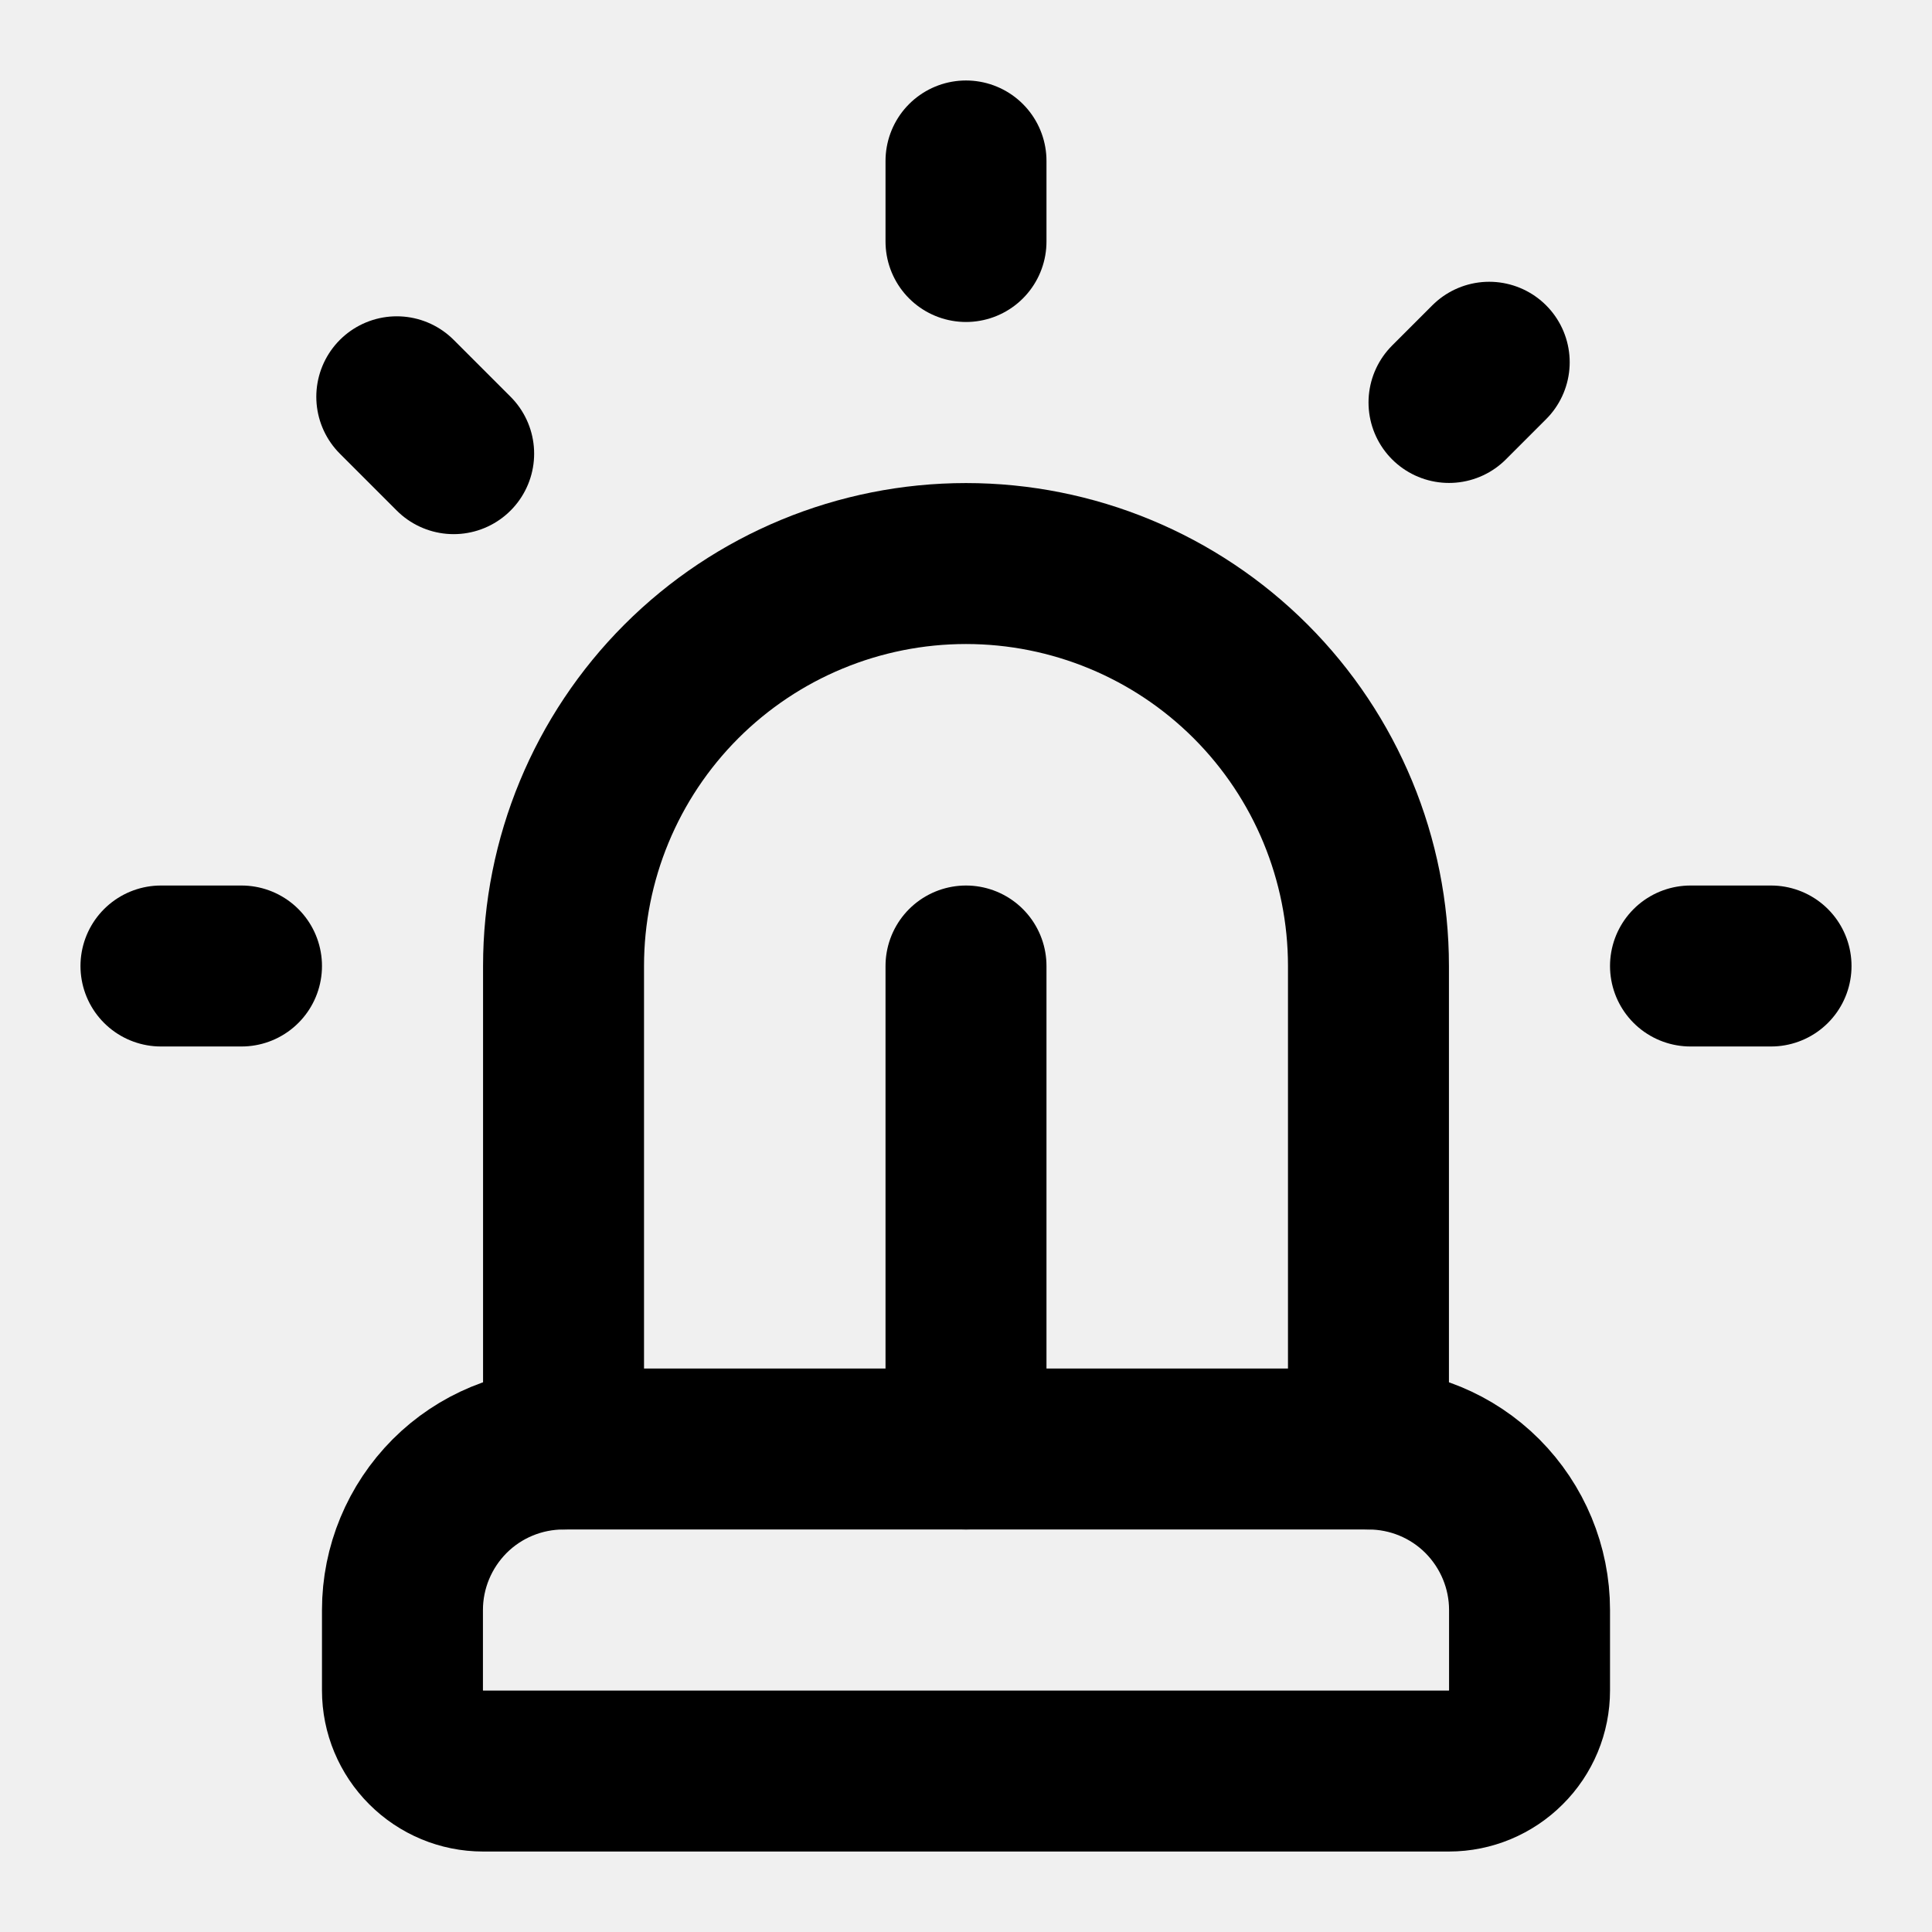
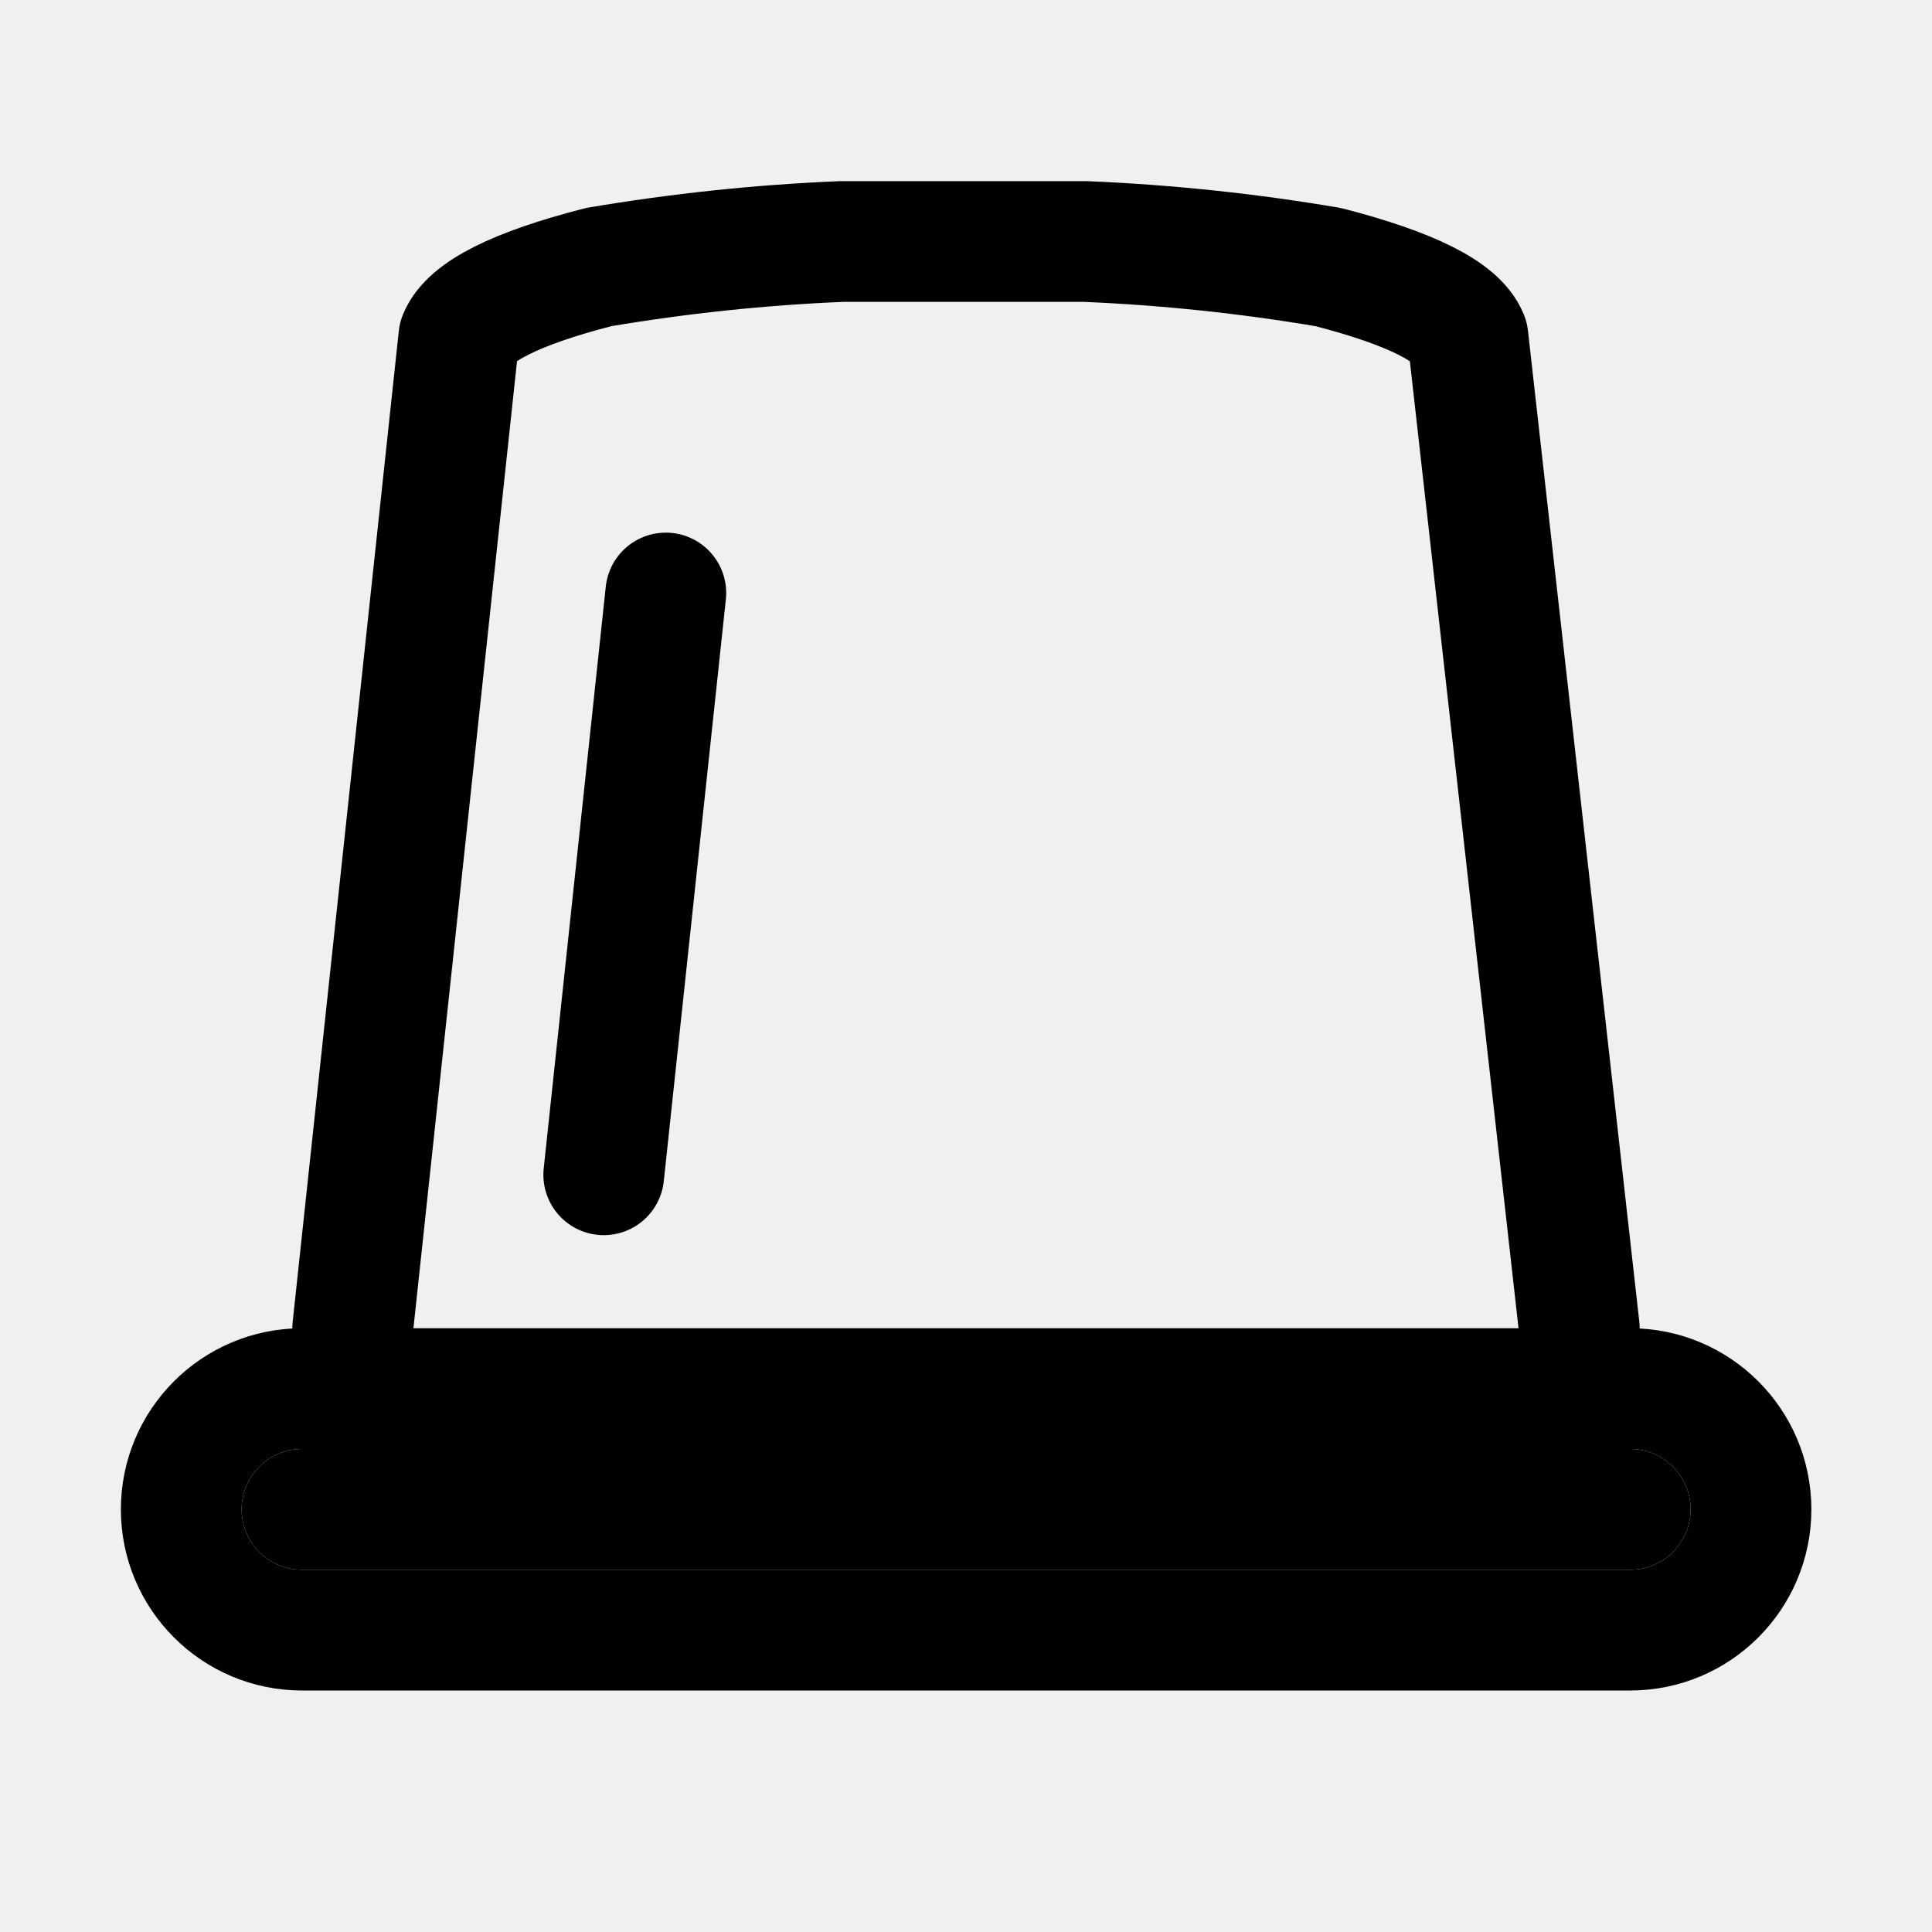
<svg xmlns="http://www.w3.org/2000/svg" width="16" height="16" viewBox="0 0 16 16" fill="none">
-   <g clip-path="url(#clip0_402_32)">
-     <path d="M4.667 12V8C4.667 7.116 5.018 6.268 5.643 5.643C6.268 5.018 7.116 4.667 8 4.667C8.884 4.667 9.732 5.018 10.357 5.643C10.982 6.268 11.333 7.116 11.333 8V12" stroke="currentColor" stroke-width="1.333" stroke-linecap="round" stroke-linejoin="round" />
-     <path d="M3.333 14C3.333 14.177 3.404 14.346 3.529 14.471C3.654 14.596 3.823 14.667 4 14.667H12C12.177 14.667 12.346 14.596 12.471 14.471C12.597 14.346 12.667 14.177 12.667 14V13.333C12.667 12.98 12.526 12.641 12.276 12.39C12.026 12.14 11.687 12 11.333 12H4.667C4.313 12 3.974 12.14 3.724 12.39C3.474 12.641 3.333 12.98 3.333 13.333V14Z" stroke="currentColor" stroke-width="1.333" stroke-linecap="round" stroke-linejoin="round" />
-     <path d="M14 8H14.667" stroke="currentColor" stroke-width="1.333" stroke-linecap="round" stroke-linejoin="round" />
-     <path d="M12.333 3L12 3.333" stroke="currentColor" stroke-width="1.333" stroke-linecap="round" stroke-linejoin="round" />
-     <path d="M1.333 8H2" stroke="currentColor" stroke-width="1.333" stroke-linecap="round" stroke-linejoin="round" />
-     <path d="M8 1.333V2" stroke="currentColor" stroke-width="1.333" stroke-linecap="round" stroke-linejoin="round" />
-     <path d="M3.286 3.286L3.757 3.757" stroke="currentColor" stroke-width="1.333" stroke-linecap="round" stroke-linejoin="round" />
-     <path d="M8 8V12" stroke="currentColor" stroke-width="1.333" stroke-linecap="round" stroke-linejoin="round" />
-   </g>
-   <defs>
-     <clipPath id="clip0_402_32">
-       <rect width="16" height="16" fill="white" />
-     </clipPath>
-   </defs>
+   <path d="M2.921 11L3.8 2.794C3.886 2.582 4.272 2.388 4.957 2.212C5.623 2.099 6.296 2.028 6.971 2H8.986C9.661 2.028 10.334 2.099 11 2.212C11.686 2.389 12.072 2.583 12.157 2.794L13.079 11M5 9.729L5.514 4.911" stroke="currentColor" stroke-linecap="round" stroke-linejoin="round" />
+   <mask id="path-2-inside-1_402_32" fill="white">
+     <path d="M13.501 12H2.501C2.225 12 2.001 12.224 2.001 12.5C2.001 12.776 2.225 13 2.501 13H13.501C13.777 13 14.001 12.776 14.001 12.5C14.001 12.224 13.777 12 13.501 12Z" />
+   </mask>
+   <path d="M2.501 12V13H13.501V12V11H2.501V12ZM13.501 12V13C13.225 13 13.001 12.776 13.001 12.5H14.001H15.001C15.001 11.672 14.329 11 13.501 11V12ZM14.001 12.5H13.001C13.001 12.224 13.225 12 13.501 12V13V14C14.329 14 15.001 13.328 15.001 12.5H14.001ZM13.501 13V12H2.501V13V14H13.501V13ZM2.501 13V12C2.777 12 3.001 12.224 3.001 12.5H2.001H1.001C1.001 13.328 1.673 14 2.501 14V13ZM2.001 12.5H3.001C3.001 12.776 2.777 13 2.501 13V12V11C1.673 11 1.001 11.672 1.001 12.5H2.001Z" fill="currentColor" mask="url(#path-2-inside-1_402_32)" />
+   <path d="M13.501 11.5H2.501C1.949 11.5 1.501 11.948 1.501 12.5C1.501 13.052 1.949 13.5 2.501 13.5H13.501C14.053 13.5 14.501 13.052 14.501 12.5C14.501 11.948 14.053 11.5 13.501 11.5Z" stroke="currentColor" />
</svg>
